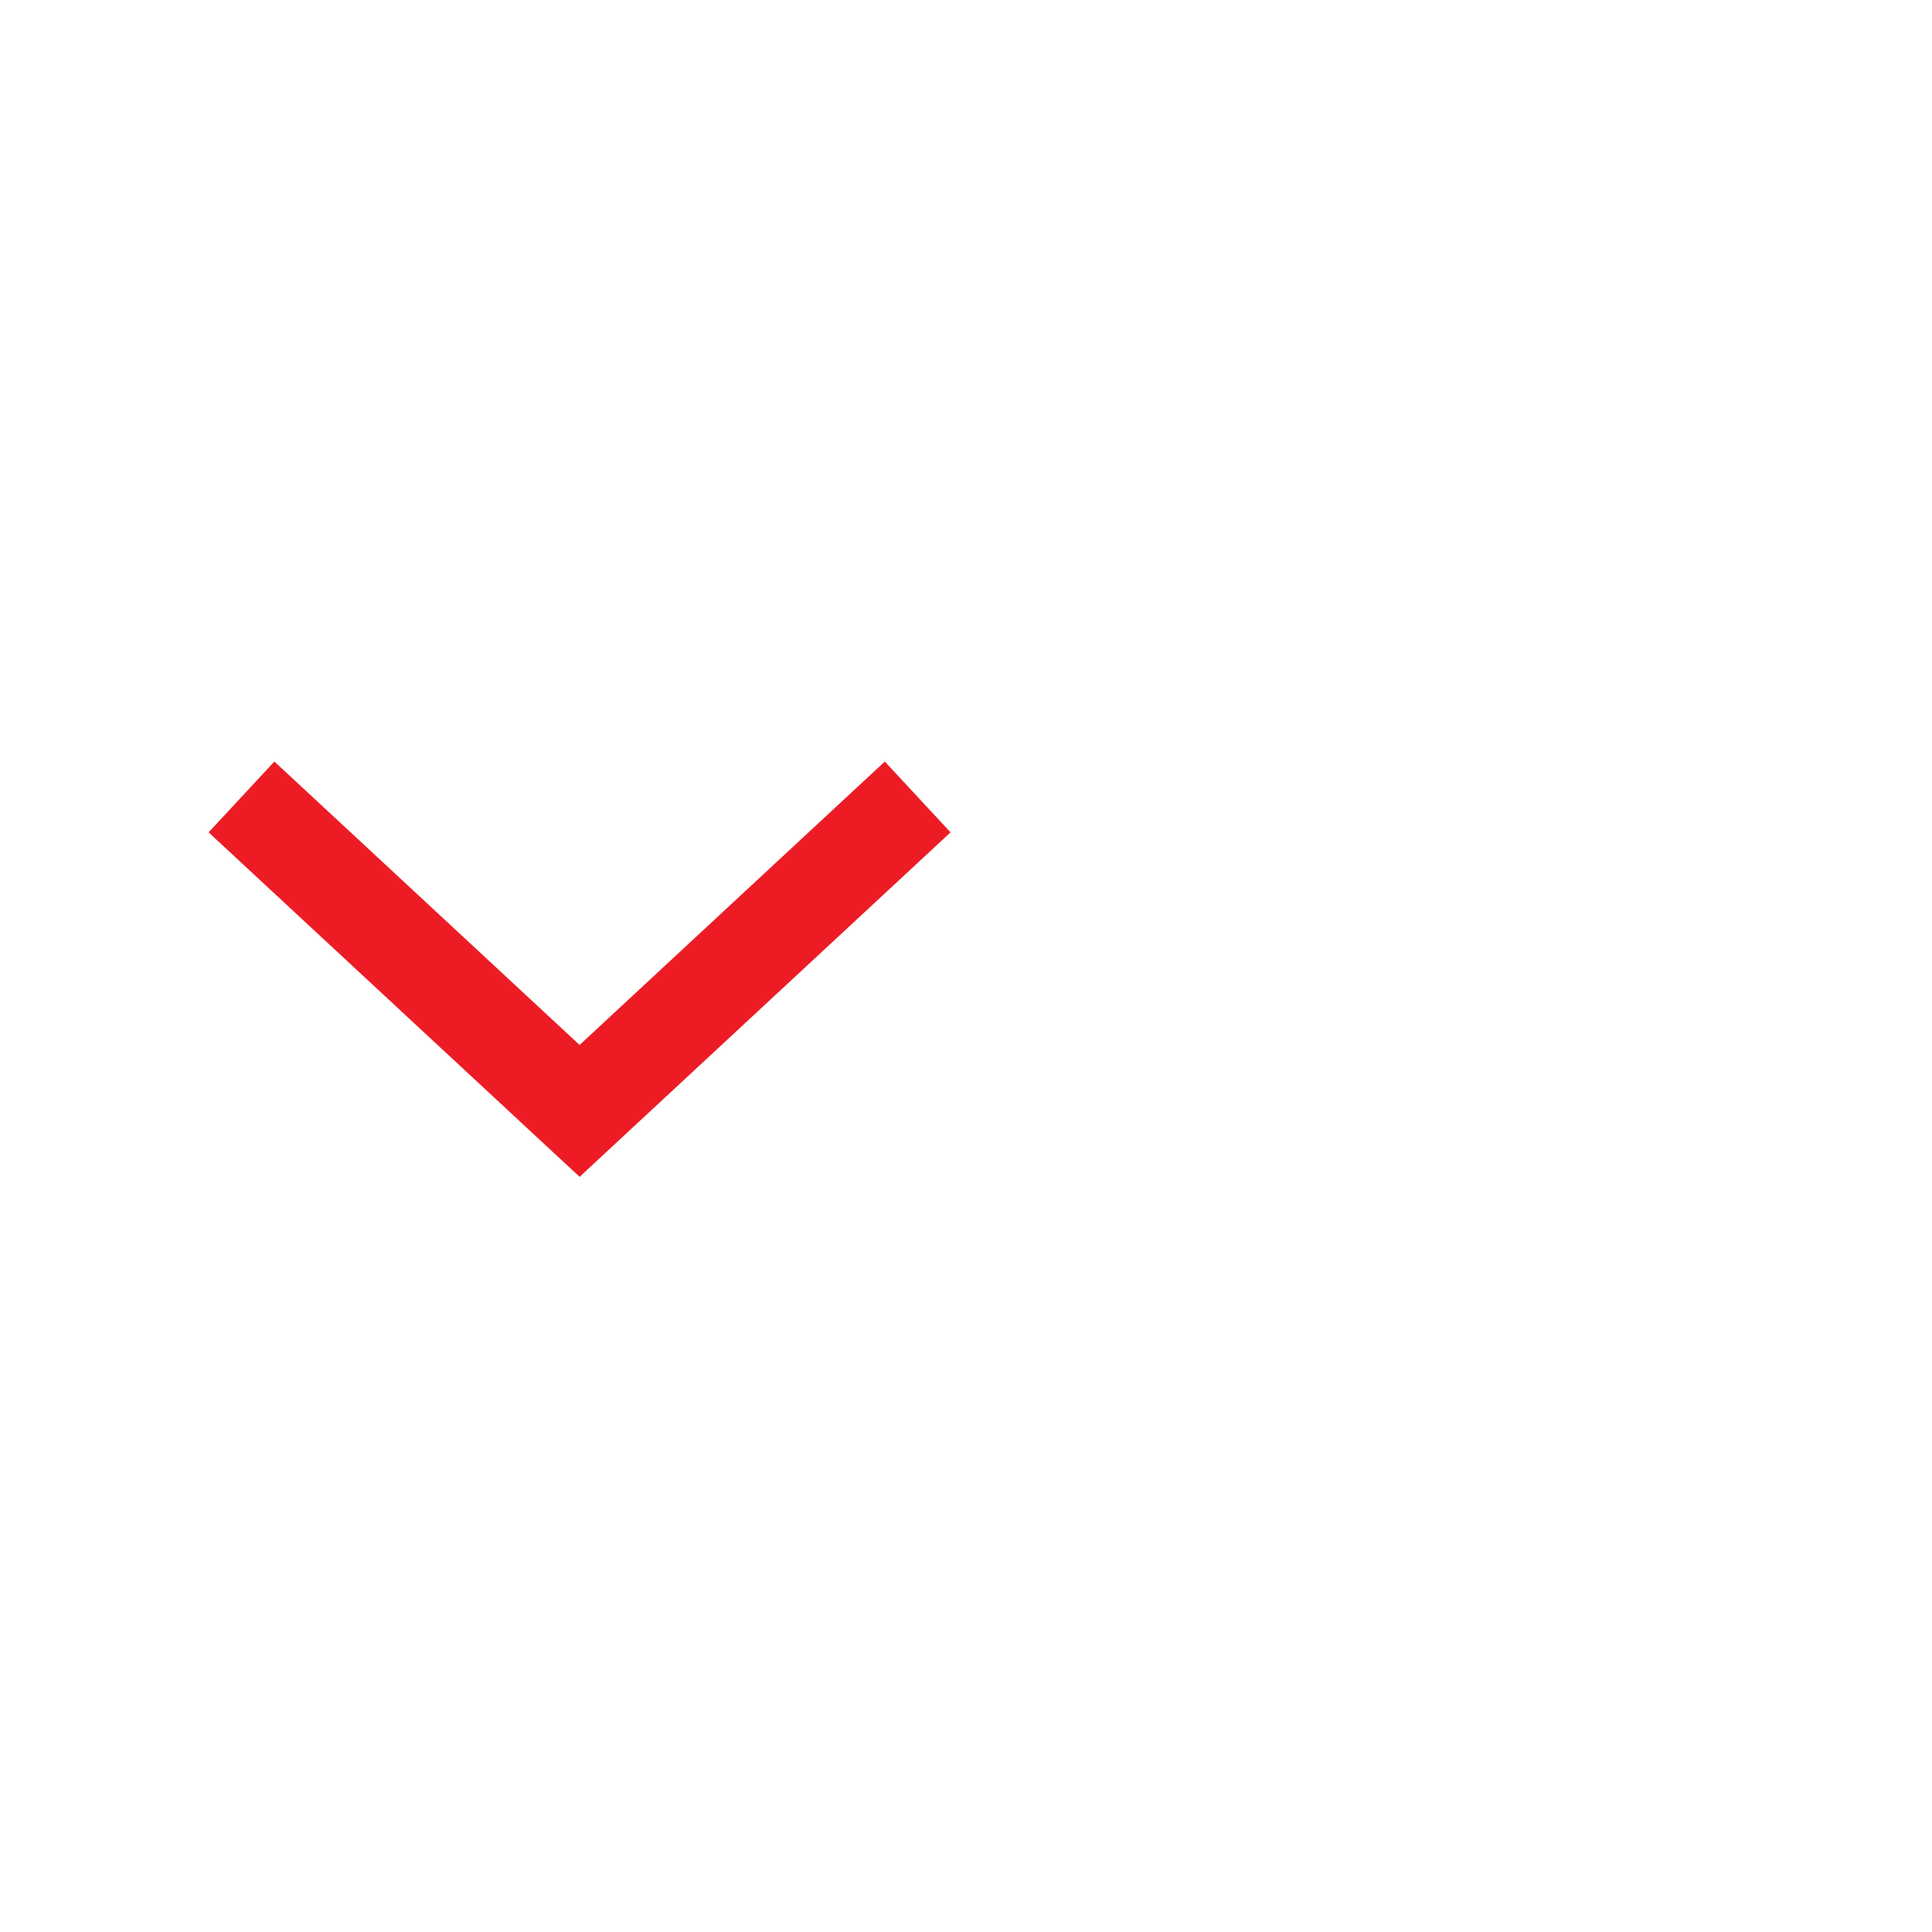
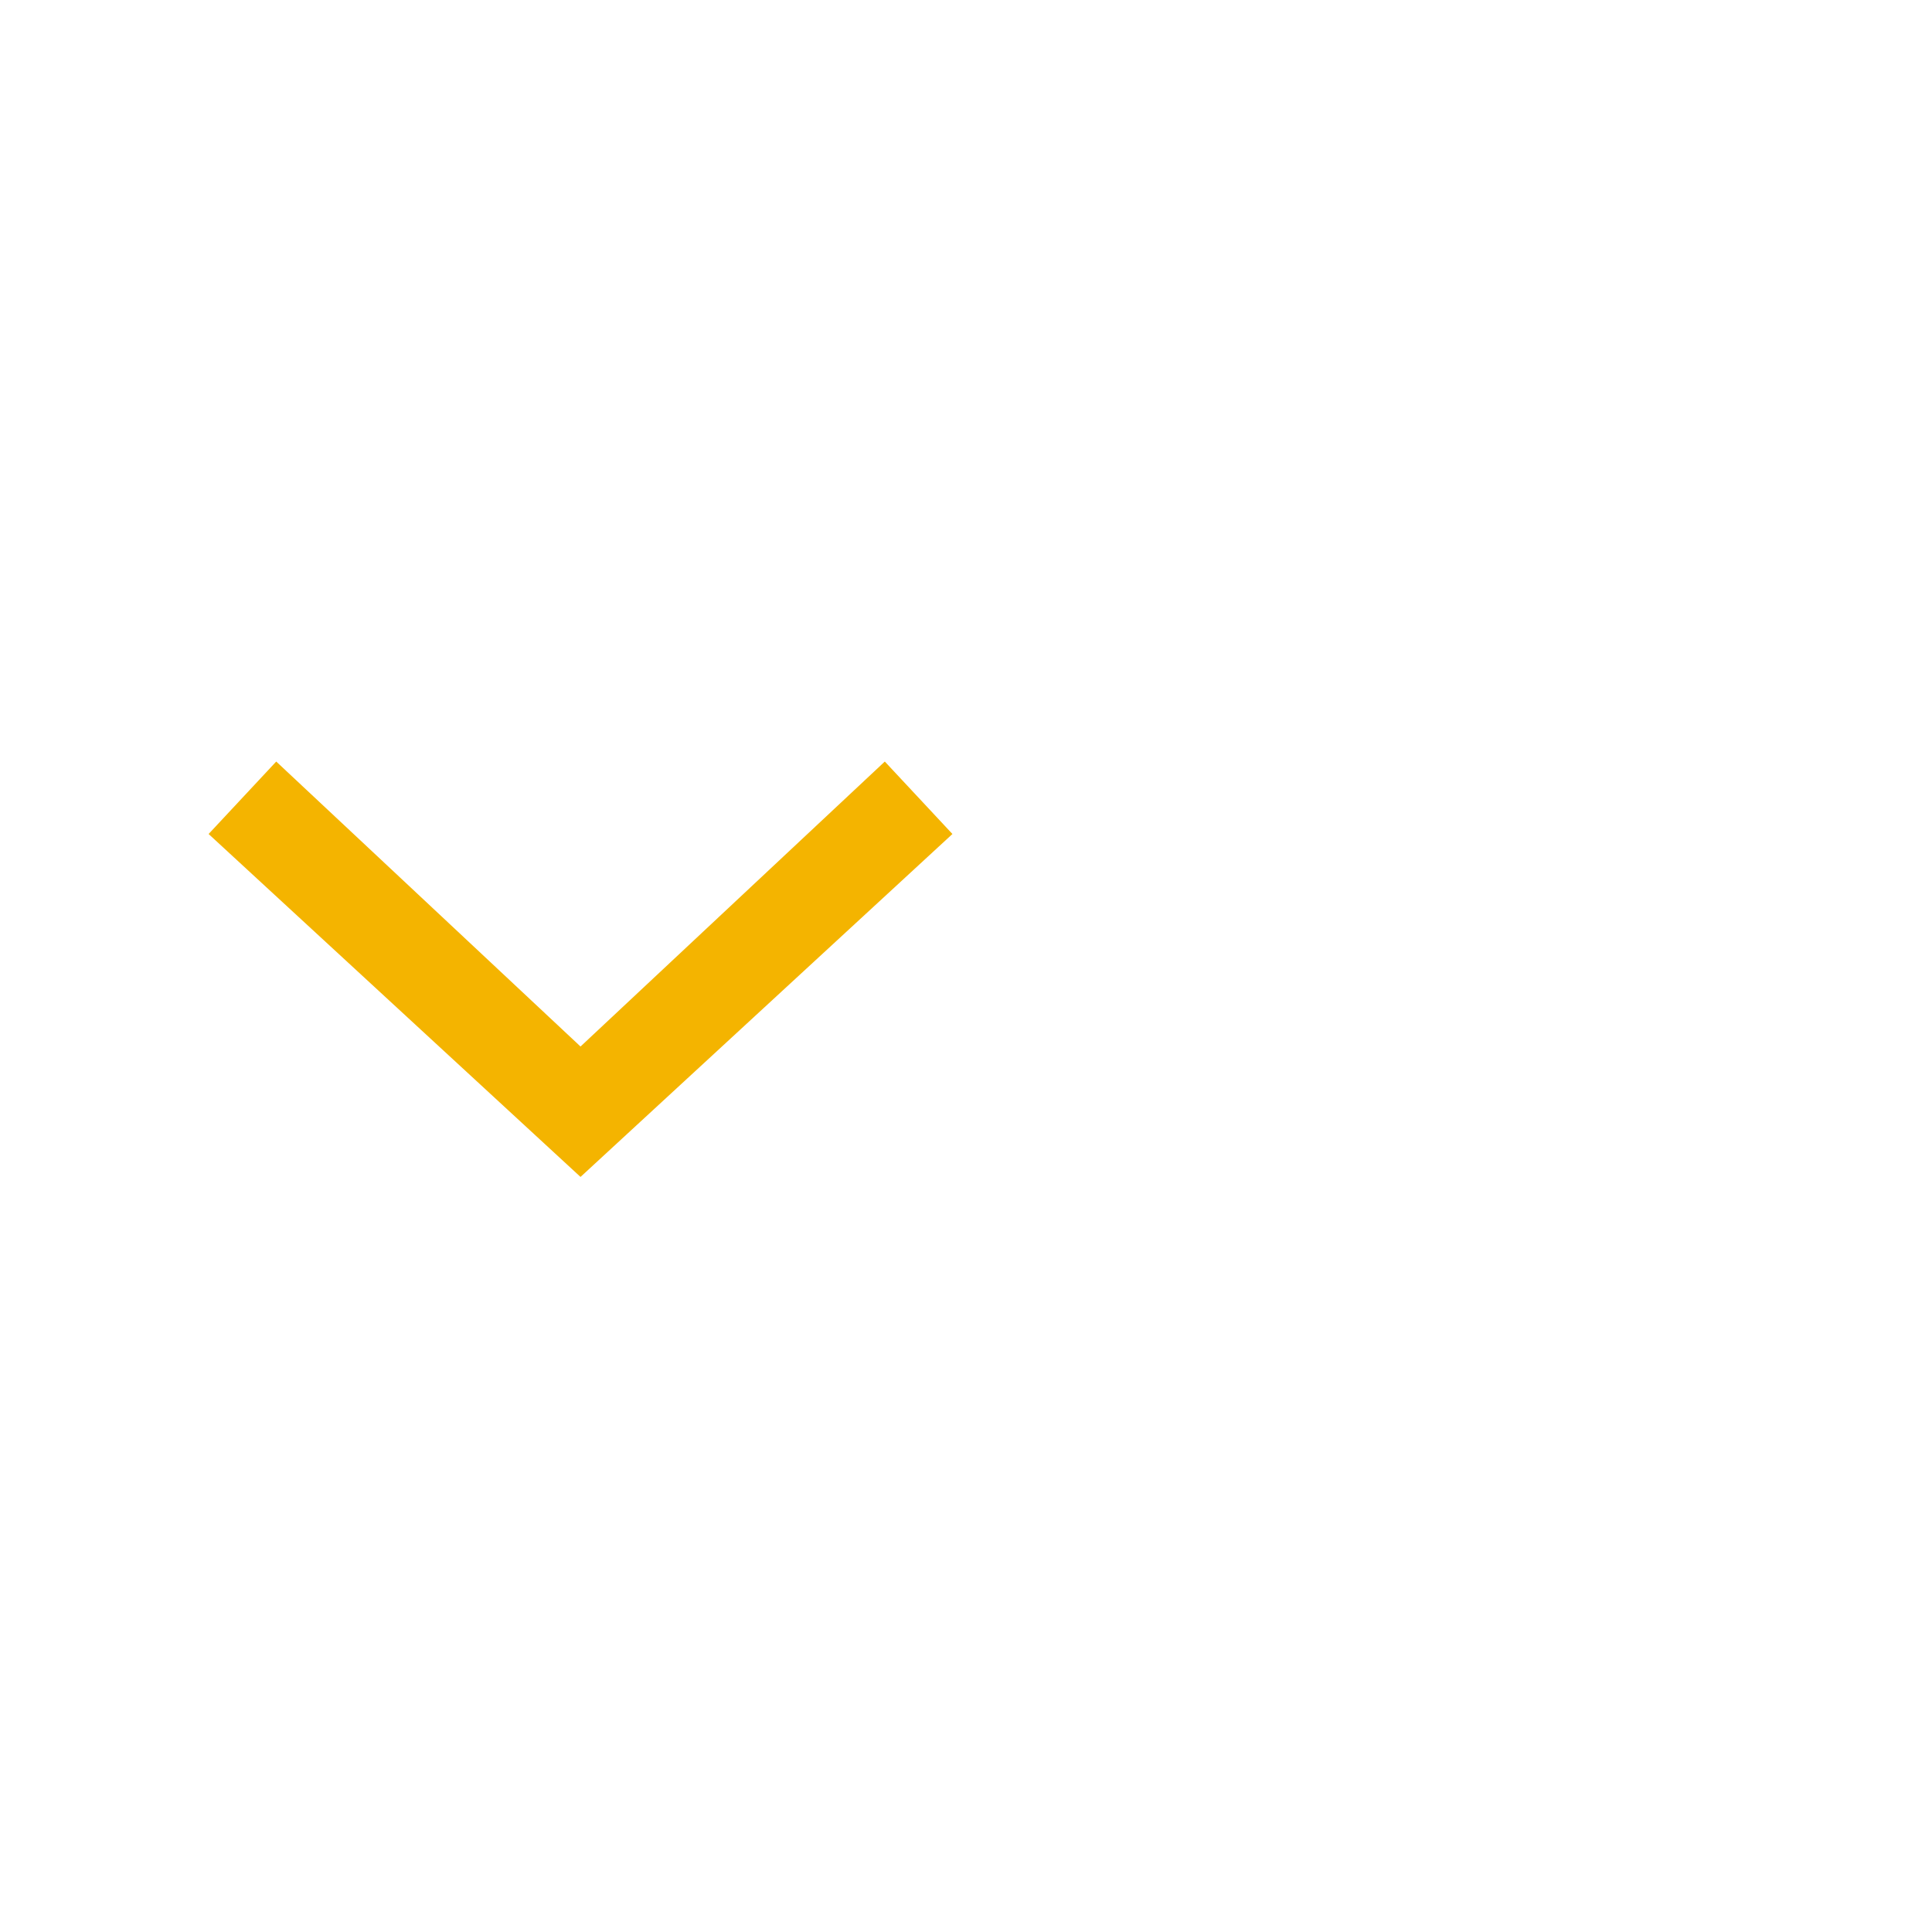
- <svg xmlns="http://www.w3.org/2000/svg" width="40px" height="40px" viewBox="0 0 40 40" version="1.1" id="svg11">
-   <defs id="defs15" />
-   <g id="ComboBox" stroke="none" stroke-width="1" fill="none" fill-rule="evenodd">
+ <svg xmlns="http://www.w3.org/2000/svg" version="1.1" id="svg11" x="0px" y="0px" viewBox="0 0 40 40" style="enable-background:new 0 0 40 40;" xml:space="preserve">
+   <style type="text/css">
+ 	.st0{fill-rule:evenodd;clip-rule:evenodd;fill:#F4B400;}
+ 	.st1{fill:none;}
+ </style>
+   <g id="ComboBox">
    <g id="ic-arrow-drop-down" transform="translate(0, 8)">
-       <g id="Group_8822" transform="translate(4.319, 7.767)" fill="#B088FF" style="fill:#ed1c24;fill-opacity:1">
-         <polygon id="Path_18879" points="7.681 8.598 0 1.466 1.362 0 7.681 5.868 14 -8.8817842e-16 15.361 1.466" style="fill:#ed1c24;fill-opacity:1" />
+       <g id="Group_8822" transform="translate(4.319, 7.767)">
+         <polygon id="Path_18879" class="st0" points="7.7,8.6 0,1.5 1.4,0 7.7,5.9 14,0 15.4,1.5    " />
      </g>
-       <polygon id="Rectangle_4407" points="0 0 24 0 24 24 0 24" />
+       <polygon id="Rectangle_4407" class="st1" points="0,0 24,0 24,24 0,24   " />
    </g>
  </g>
</svg>
